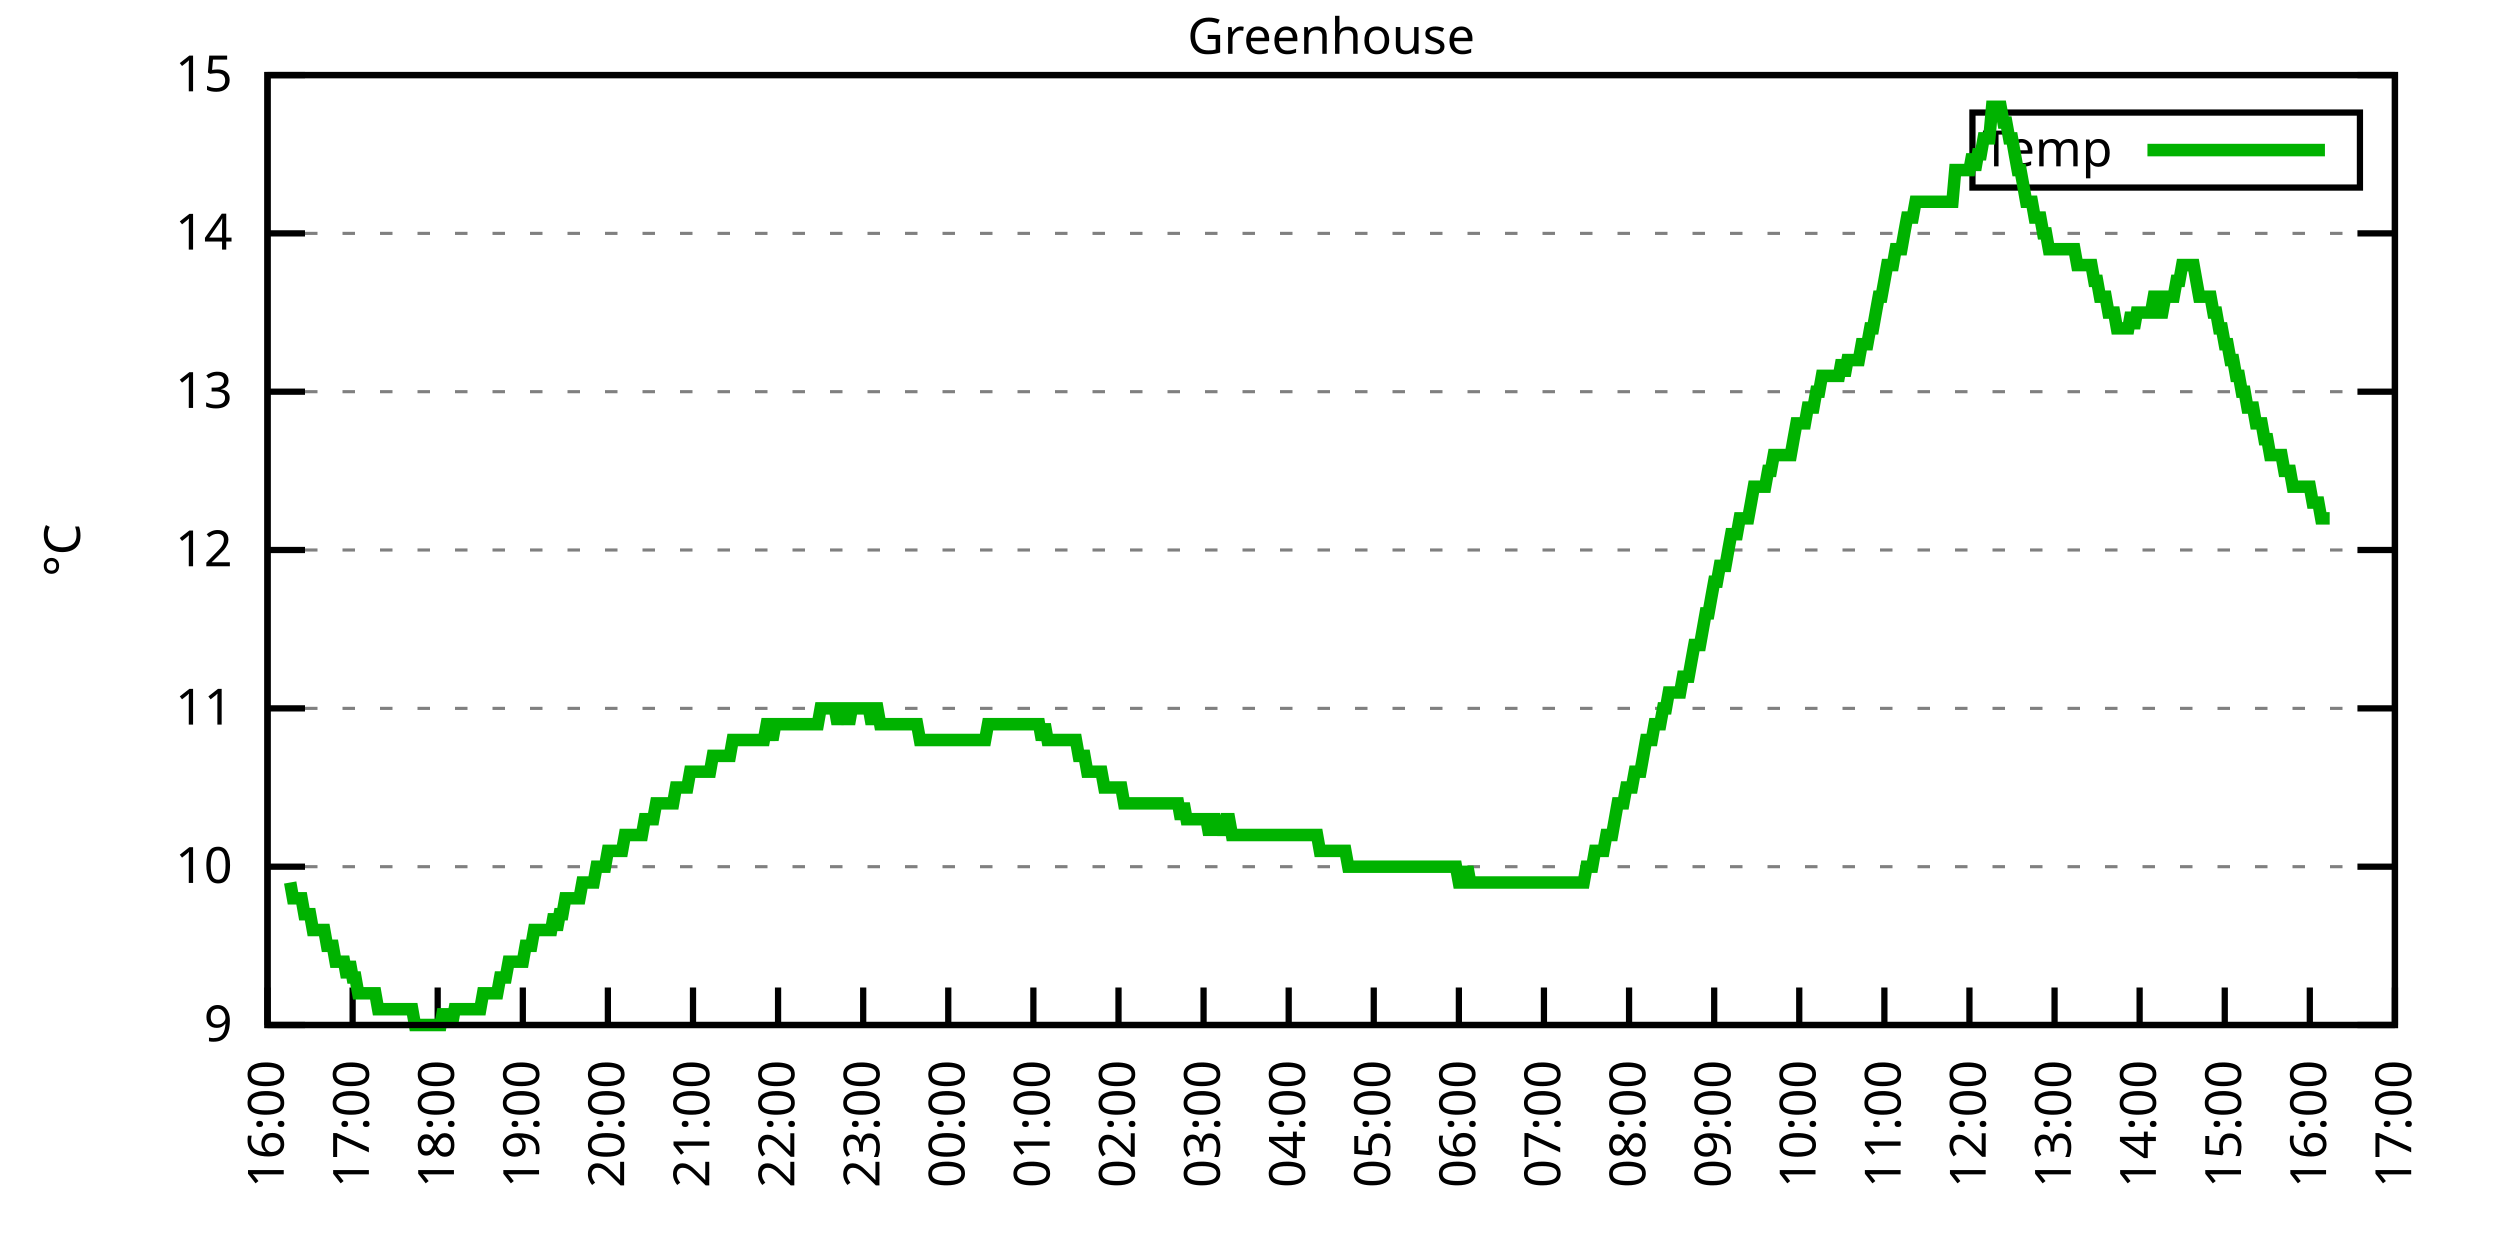
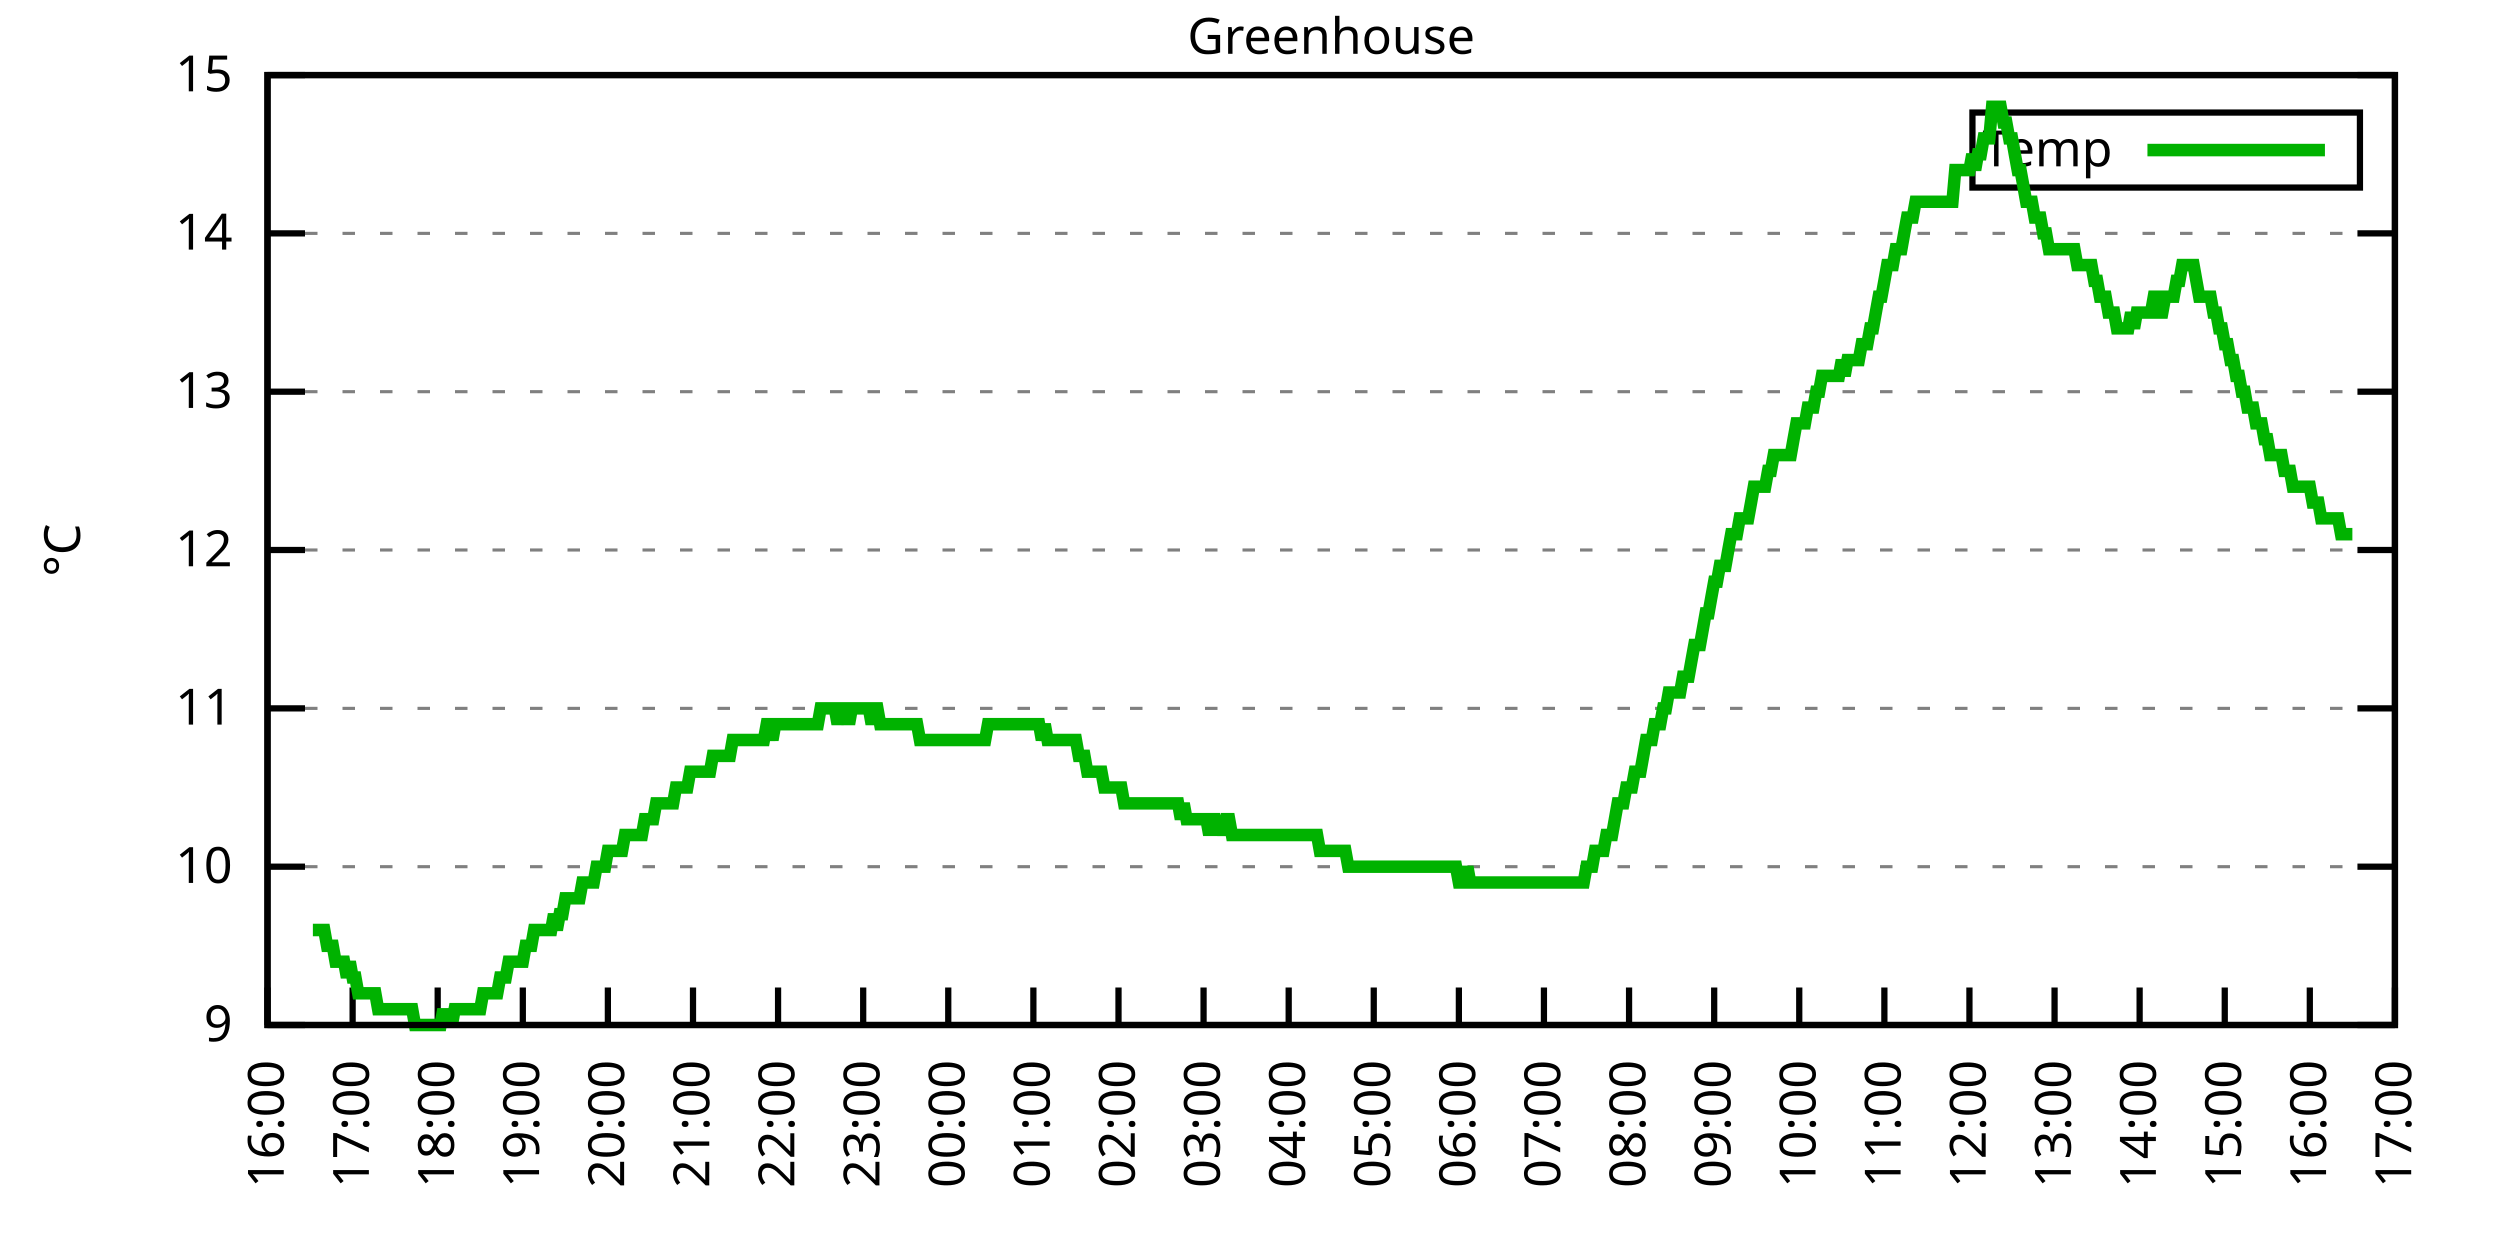
<svg xmlns="http://www.w3.org/2000/svg" xmlns:xlink="http://www.w3.org/1999/xlink" width="400" height="200" viewBox="0 0 400 200">
  <g id="gnuplot_canvas">
    <rect x="0" y="0" width="400" height="200" fill="none" />
    <defs>
      <circle id="gpDot" r="0.5" stroke-width="0.5" stroke="currentColor" />
      <path id="gpPt0" stroke-width="0.333" stroke="currentColor" d="M-1,0 h2 M0,-1 v2" />
      <path id="gpPt1" stroke-width="0.333" stroke="currentColor" d="M-1,-1 L1,1 M1,-1 L-1,1" />
      <path id="gpPt2" stroke-width="0.333" stroke="currentColor" d="M-1,0 L1,0 M0,-1 L0,1 M-1,-1 L1,1 M-1,1 L1,-1" />
      <rect id="gpPt3" stroke-width="0.333" stroke="currentColor" x="-1" y="-1" width="2" height="2" />
      <rect id="gpPt4" stroke-width="0.333" stroke="currentColor" fill="currentColor" x="-1" y="-1" width="2" height="2" />
      <circle id="gpPt5" stroke-width="0.333" stroke="currentColor" cx="0" cy="0" r="1" />
      <use xlink:href="#gpPt5" id="gpPt6" fill="currentColor" stroke="none" />
      <path id="gpPt7" stroke-width="0.333" stroke="currentColor" d="M0,-1.33 L-1.33,0.67 L1.33,0.67 z" />
      <use xlink:href="#gpPt7" id="gpPt8" fill="currentColor" stroke="none" />
      <use xlink:href="#gpPt7" id="gpPt9" stroke="currentColor" transform="rotate(180)" />
      <use xlink:href="#gpPt9" id="gpPt10" fill="currentColor" stroke="none" />
      <use xlink:href="#gpPt3" id="gpPt11" stroke="currentColor" transform="rotate(45)" />
      <use xlink:href="#gpPt11" id="gpPt12" fill="currentColor" stroke="none" />
      <path id="gpPt13" stroke-width="0.333" stroke="currentColor" d="M0,1.330 L1.265,0.411 L0.782,-1.067 L-0.782,-1.076 L-1.265,0.411 z" />
      <use xlink:href="#gpPt13" id="gpPt14" fill="currentColor" stroke="none" />
      <filter id="textbox" filterUnits="objectBoundingBox" x="0" y="0" height="1" width="1">
        <feFlood flood-color="white" flood-opacity="1" result="bgnd" />
        <feComposite in="SourceGraphic" in2="bgnd" operator="atop" />
      </filter>
      <filter id="greybox" filterUnits="objectBoundingBox" x="0" y="0" height="1" width="1">
        <feFlood flood-color="lightgrey" flood-opacity="1" result="grey" />
        <feComposite in="SourceGraphic" in2="grey" operator="atop" />
      </filter>
    </defs>
    <g fill="none" color="white" stroke="currentColor" stroke-width="1.00" stroke-linecap="butt" stroke-linejoin="miter">
</g>
    <g fill="none" color="black" stroke="currentColor" stroke-width="1.00" stroke-linecap="butt" stroke-linejoin="miter">
      <g stroke="none" shape-rendering="crispEdges">
        <polygon fill="rgb(255, 255, 255)" points="42.80,164.00 383.18,164.00 383.18,12.02 42.80,12.02 " />
      </g>
    </g>
    <g fill="none" color="black" stroke="currentColor" stroke-width="1.00" stroke-linecap="butt" stroke-linejoin="miter">
</g>
    <g fill="none" color="black" stroke="black" stroke-width="0.50" stroke-linecap="butt" stroke-linejoin="miter">
</g>
    <g fill="none" color="gray" stroke="currentColor" stroke-width="0.50" stroke-linecap="butt" stroke-linejoin="miter">
      <path stroke="gray" stroke-dasharray="2,4" class="gridline" d="M42.80,164.00 L383.19,164.00  " />
    </g>
    <g fill="none" color="gray" stroke="gray" stroke-width="1.00" stroke-linecap="butt" stroke-linejoin="miter">
</g>
    <g fill="none" color="black" stroke="currentColor" stroke-width="1.00" stroke-linecap="butt" stroke-linejoin="miter">
      <path stroke="black" d="M42.80,164.00 L48.80,164.00 M383.19,164.00 L377.19,164.00  " />
      <g transform="translate(37.20,166.60)" stroke="none" fill="black" font-family="Sans" font-size="8.00" text-anchor="end">
        <text>
          <tspan font-family="Sans"> 9</tspan>
        </text>
      </g>
    </g>
    <g fill="none" color="black" stroke="currentColor" stroke-width="1.00" stroke-linecap="butt" stroke-linejoin="miter">
</g>
    <g fill="none" color="black" stroke="black" stroke-width="0.50" stroke-linecap="butt" stroke-linejoin="miter">
</g>
    <g fill="none" color="gray" stroke="currentColor" stroke-width="0.50" stroke-linecap="butt" stroke-linejoin="miter">
      <path stroke="gray" stroke-dasharray="2,4" class="gridline" d="M42.80,138.67 L383.19,138.67  " />
    </g>
    <g fill="none" color="gray" stroke="gray" stroke-width="1.00" stroke-linecap="butt" stroke-linejoin="miter">
</g>
    <g fill="none" color="black" stroke="currentColor" stroke-width="1.00" stroke-linecap="butt" stroke-linejoin="miter">
      <path stroke="black" d="M42.80,138.67 L48.80,138.67 M383.19,138.67 L377.19,138.67  " />
      <g transform="translate(37.20,141.27)" stroke="none" fill="black" font-family="Sans" font-size="8.00" text-anchor="end">
        <text>
          <tspan font-family="Sans"> 10</tspan>
        </text>
      </g>
    </g>
    <g fill="none" color="black" stroke="currentColor" stroke-width="1.00" stroke-linecap="butt" stroke-linejoin="miter">
</g>
    <g fill="none" color="black" stroke="black" stroke-width="0.50" stroke-linecap="butt" stroke-linejoin="miter">
</g>
    <g fill="none" color="gray" stroke="currentColor" stroke-width="0.50" stroke-linecap="butt" stroke-linejoin="miter">
      <path stroke="gray" stroke-dasharray="2,4" class="gridline" d="M42.80,113.34 L383.19,113.34  " />
    </g>
    <g fill="none" color="gray" stroke="gray" stroke-width="1.00" stroke-linecap="butt" stroke-linejoin="miter">
</g>
    <g fill="none" color="black" stroke="currentColor" stroke-width="1.00" stroke-linecap="butt" stroke-linejoin="miter">
      <path stroke="black" d="M42.80,113.34 L48.80,113.34 M383.19,113.34 L377.19,113.34  " />
      <g transform="translate(37.20,115.94)" stroke="none" fill="black" font-family="Sans" font-size="8.00" text-anchor="end">
        <text>
          <tspan font-family="Sans"> 11</tspan>
        </text>
      </g>
    </g>
    <g fill="none" color="black" stroke="currentColor" stroke-width="1.00" stroke-linecap="butt" stroke-linejoin="miter">
</g>
    <g fill="none" color="black" stroke="black" stroke-width="0.50" stroke-linecap="butt" stroke-linejoin="miter">
</g>
    <g fill="none" color="gray" stroke="currentColor" stroke-width="0.50" stroke-linecap="butt" stroke-linejoin="miter">
      <path stroke="gray" stroke-dasharray="2,4" class="gridline" d="M42.80,88.00 L383.19,88.00  " />
    </g>
    <g fill="none" color="gray" stroke="gray" stroke-width="1.00" stroke-linecap="butt" stroke-linejoin="miter">
</g>
    <g fill="none" color="black" stroke="currentColor" stroke-width="1.00" stroke-linecap="butt" stroke-linejoin="miter">
      <path stroke="black" d="M42.80,88.00 L48.80,88.00 M383.19,88.00 L377.19,88.00  " />
      <g transform="translate(37.20,90.60)" stroke="none" fill="black" font-family="Sans" font-size="8.00" text-anchor="end">
        <text>
          <tspan font-family="Sans"> 12</tspan>
        </text>
      </g>
    </g>
    <g fill="none" color="black" stroke="currentColor" stroke-width="1.00" stroke-linecap="butt" stroke-linejoin="miter">
</g>
    <g fill="none" color="black" stroke="black" stroke-width="0.50" stroke-linecap="butt" stroke-linejoin="miter">
</g>
    <g fill="none" color="gray" stroke="currentColor" stroke-width="0.50" stroke-linecap="butt" stroke-linejoin="miter">
      <path stroke="gray" stroke-dasharray="2,4" class="gridline" d="M42.80,62.67 L383.19,62.67  " />
    </g>
    <g fill="none" color="gray" stroke="gray" stroke-width="1.00" stroke-linecap="butt" stroke-linejoin="miter">
</g>
    <g fill="none" color="black" stroke="currentColor" stroke-width="1.00" stroke-linecap="butt" stroke-linejoin="miter">
      <path stroke="black" d="M42.80,62.67 L48.80,62.67 M383.19,62.67 L377.19,62.67  " />
      <g transform="translate(37.20,65.27)" stroke="none" fill="black" font-family="Sans" font-size="8.00" text-anchor="end">
        <text>
          <tspan font-family="Sans"> 13</tspan>
        </text>
      </g>
    </g>
    <g fill="none" color="black" stroke="currentColor" stroke-width="1.00" stroke-linecap="butt" stroke-linejoin="miter">
</g>
    <g fill="none" color="black" stroke="black" stroke-width="0.50" stroke-linecap="butt" stroke-linejoin="miter">
</g>
    <g fill="none" color="gray" stroke="currentColor" stroke-width="0.50" stroke-linecap="butt" stroke-linejoin="miter">
      <path stroke="gray" stroke-dasharray="2,4" class="gridline" d="M42.80,37.34 L383.19,37.34  " />
    </g>
    <g fill="none" color="gray" stroke="gray" stroke-width="1.00" stroke-linecap="butt" stroke-linejoin="miter">
</g>
    <g fill="none" color="black" stroke="currentColor" stroke-width="1.00" stroke-linecap="butt" stroke-linejoin="miter">
      <path stroke="black" d="M42.80,37.34 L48.80,37.34 M383.19,37.34 L377.19,37.34  " />
      <g transform="translate(37.20,39.94)" stroke="none" fill="black" font-family="Sans" font-size="8.00" text-anchor="end">
        <text>
          <tspan font-family="Sans"> 14</tspan>
        </text>
      </g>
    </g>
    <g fill="none" color="black" stroke="currentColor" stroke-width="1.00" stroke-linecap="butt" stroke-linejoin="miter">
</g>
    <g fill="none" color="black" stroke="black" stroke-width="0.50" stroke-linecap="butt" stroke-linejoin="miter">
</g>
    <g fill="none" color="gray" stroke="currentColor" stroke-width="0.50" stroke-linecap="butt" stroke-linejoin="miter">
      <path stroke="gray" stroke-dasharray="2,4" class="gridline" d="M42.80,12.01 L383.19,12.01  " />
    </g>
    <g fill="none" color="gray" stroke="gray" stroke-width="1.00" stroke-linecap="butt" stroke-linejoin="miter">
</g>
    <g fill="none" color="black" stroke="currentColor" stroke-width="1.00" stroke-linecap="butt" stroke-linejoin="miter">
      <path stroke="black" d="M42.80,12.01 L48.80,12.01 M383.19,12.01 L377.19,12.01  " />
      <g transform="translate(37.20,14.61)" stroke="none" fill="black" font-family="Sans" font-size="8.00" text-anchor="end">
        <text>
          <tspan font-family="Sans"> 15</tspan>
        </text>
      </g>
    </g>
    <g fill="none" color="black" stroke="currentColor" stroke-width="1.00" stroke-linecap="butt" stroke-linejoin="miter">
      <path stroke="black" d="M42.80,164.00 L42.80,158.00  " />
      <g transform="translate(45.40,169.60) rotate(270.00)" stroke="none" fill="black" font-family="Sans" font-size="8.00" text-anchor="end">
        <text>
          <tspan font-family="Sans">16:00</tspan>
        </text>
      </g>
    </g>
    <g fill="none" color="black" stroke="currentColor" stroke-width="1.00" stroke-linecap="butt" stroke-linejoin="miter">
      <path stroke="black" d="M56.42,164.00 L56.42,158.00  " />
      <g transform="translate(59.02,169.60) rotate(270.00)" stroke="none" fill="black" font-family="Sans" font-size="8.00" text-anchor="end">
        <text>
          <tspan font-family="Sans">17:00</tspan>
        </text>
      </g>
    </g>
    <g fill="none" color="black" stroke="currentColor" stroke-width="1.00" stroke-linecap="butt" stroke-linejoin="miter">
      <path stroke="black" d="M70.03,164.00 L70.03,158.00  " />
      <g transform="translate(72.63,169.60) rotate(270.00)" stroke="none" fill="black" font-family="Sans" font-size="8.00" text-anchor="end">
        <text>
          <tspan font-family="Sans">18:00</tspan>
        </text>
      </g>
    </g>
    <g fill="none" color="black" stroke="currentColor" stroke-width="1.00" stroke-linecap="butt" stroke-linejoin="miter">
      <path stroke="black" d="M83.65,164.00 L83.65,158.00  " />
      <g transform="translate(86.25,169.60) rotate(270.00)" stroke="none" fill="black" font-family="Sans" font-size="8.00" text-anchor="end">
        <text>
          <tspan font-family="Sans">19:00</tspan>
        </text>
      </g>
    </g>
    <g fill="none" color="black" stroke="currentColor" stroke-width="1.00" stroke-linecap="butt" stroke-linejoin="miter">
      <path stroke="black" d="M97.26,164.00 L97.26,158.00  " />
      <g transform="translate(99.86,169.60) rotate(270.00)" stroke="none" fill="black" font-family="Sans" font-size="8.00" text-anchor="end">
        <text>
          <tspan font-family="Sans">20:00</tspan>
        </text>
      </g>
    </g>
    <g fill="none" color="black" stroke="currentColor" stroke-width="1.00" stroke-linecap="butt" stroke-linejoin="miter">
      <path stroke="black" d="M110.88,164.00 L110.88,158.00  " />
      <g transform="translate(113.48,169.60) rotate(270.00)" stroke="none" fill="black" font-family="Sans" font-size="8.00" text-anchor="end">
        <text>
          <tspan font-family="Sans">21:00</tspan>
        </text>
      </g>
    </g>
    <g fill="none" color="black" stroke="currentColor" stroke-width="1.00" stroke-linecap="butt" stroke-linejoin="miter">
      <path stroke="black" d="M124.49,164.00 L124.49,158.00  " />
      <g transform="translate(127.09,169.60) rotate(270.00)" stroke="none" fill="black" font-family="Sans" font-size="8.00" text-anchor="end">
        <text>
          <tspan font-family="Sans">22:00</tspan>
        </text>
      </g>
    </g>
    <g fill="none" color="black" stroke="currentColor" stroke-width="1.00" stroke-linecap="butt" stroke-linejoin="miter">
      <path stroke="black" d="M138.11,164.00 L138.11,158.00  " />
      <g transform="translate(140.71,169.60) rotate(270.00)" stroke="none" fill="black" font-family="Sans" font-size="8.00" text-anchor="end">
        <text>
          <tspan font-family="Sans">23:00</tspan>
        </text>
      </g>
    </g>
    <g fill="none" color="black" stroke="currentColor" stroke-width="1.00" stroke-linecap="butt" stroke-linejoin="miter">
      <path stroke="black" d="M151.72,164.00 L151.72,158.00  " />
      <g transform="translate(154.32,169.60) rotate(270.00)" stroke="none" fill="black" font-family="Sans" font-size="8.00" text-anchor="end">
        <text>
          <tspan font-family="Sans">00:00</tspan>
        </text>
      </g>
    </g>
    <g fill="none" color="black" stroke="currentColor" stroke-width="1.00" stroke-linecap="butt" stroke-linejoin="miter">
      <path stroke="black" d="M165.34,164.00 L165.34,158.00  " />
      <g transform="translate(167.94,169.60) rotate(270.00)" stroke="none" fill="black" font-family="Sans" font-size="8.00" text-anchor="end">
        <text>
          <tspan font-family="Sans">01:00</tspan>
        </text>
      </g>
    </g>
    <g fill="none" color="black" stroke="currentColor" stroke-width="1.00" stroke-linecap="butt" stroke-linejoin="miter">
      <path stroke="black" d="M178.96,164.00 L178.96,158.00  " />
      <g transform="translate(181.56,169.60) rotate(270.00)" stroke="none" fill="black" font-family="Sans" font-size="8.00" text-anchor="end">
        <text>
          <tspan font-family="Sans">02:00</tspan>
        </text>
      </g>
    </g>
    <g fill="none" color="black" stroke="currentColor" stroke-width="1.00" stroke-linecap="butt" stroke-linejoin="miter">
      <path stroke="black" d="M192.57,164.00 L192.57,158.00  " />
      <g transform="translate(195.17,169.60) rotate(270.00)" stroke="none" fill="black" font-family="Sans" font-size="8.00" text-anchor="end">
        <text>
          <tspan font-family="Sans">03:00</tspan>
        </text>
      </g>
    </g>
    <g fill="none" color="black" stroke="currentColor" stroke-width="1.00" stroke-linecap="butt" stroke-linejoin="miter">
      <path stroke="black" d="M206.19,164.00 L206.19,158.00  " />
      <g transform="translate(208.79,169.60) rotate(270.00)" stroke="none" fill="black" font-family="Sans" font-size="8.00" text-anchor="end">
        <text>
          <tspan font-family="Sans">04:00</tspan>
        </text>
      </g>
    </g>
    <g fill="none" color="black" stroke="currentColor" stroke-width="1.00" stroke-linecap="butt" stroke-linejoin="miter">
      <path stroke="black" d="M219.80,164.00 L219.80,158.00  " />
      <g transform="translate(222.40,169.60) rotate(270.00)" stroke="none" fill="black" font-family="Sans" font-size="8.00" text-anchor="end">
        <text>
          <tspan font-family="Sans">05:00</tspan>
        </text>
      </g>
    </g>
    <g fill="none" color="black" stroke="currentColor" stroke-width="1.00" stroke-linecap="butt" stroke-linejoin="miter">
      <path stroke="black" d="M233.42,164.00 L233.42,158.00  " />
      <g transform="translate(236.02,169.60) rotate(270.00)" stroke="none" fill="black" font-family="Sans" font-size="8.00" text-anchor="end">
        <text>
          <tspan font-family="Sans">06:00</tspan>
        </text>
      </g>
    </g>
    <g fill="none" color="black" stroke="currentColor" stroke-width="1.00" stroke-linecap="butt" stroke-linejoin="miter">
      <path stroke="black" d="M247.03,164.00 L247.03,158.00  " />
      <g transform="translate(249.63,169.60) rotate(270.00)" stroke="none" fill="black" font-family="Sans" font-size="8.00" text-anchor="end">
        <text>
          <tspan font-family="Sans">07:00</tspan>
        </text>
      </g>
    </g>
    <g fill="none" color="black" stroke="currentColor" stroke-width="1.00" stroke-linecap="butt" stroke-linejoin="miter">
      <path stroke="black" d="M260.65,164.00 L260.65,158.00  " />
      <g transform="translate(263.25,169.60) rotate(270.00)" stroke="none" fill="black" font-family="Sans" font-size="8.00" text-anchor="end">
        <text>
          <tspan font-family="Sans">08:00</tspan>
        </text>
      </g>
    </g>
    <g fill="none" color="black" stroke="currentColor" stroke-width="1.00" stroke-linecap="butt" stroke-linejoin="miter">
      <path stroke="black" d="M274.27,164.00 L274.27,158.00  " />
      <g transform="translate(276.87,169.60) rotate(270.00)" stroke="none" fill="black" font-family="Sans" font-size="8.00" text-anchor="end">
        <text>
          <tspan font-family="Sans">09:00</tspan>
        </text>
      </g>
    </g>
    <g fill="none" color="black" stroke="currentColor" stroke-width="1.00" stroke-linecap="butt" stroke-linejoin="miter">
      <path stroke="black" d="M287.88,164.00 L287.88,158.00  " />
      <g transform="translate(290.48,169.60) rotate(270.00)" stroke="none" fill="black" font-family="Sans" font-size="8.00" text-anchor="end">
        <text>
          <tspan font-family="Sans">10:00</tspan>
        </text>
      </g>
    </g>
    <g fill="none" color="black" stroke="currentColor" stroke-width="1.00" stroke-linecap="butt" stroke-linejoin="miter">
      <path stroke="black" d="M301.50,164.00 L301.50,158.00  " />
      <g transform="translate(304.10,169.60) rotate(270.00)" stroke="none" fill="black" font-family="Sans" font-size="8.00" text-anchor="end">
        <text>
          <tspan font-family="Sans">11:00</tspan>
        </text>
      </g>
    </g>
    <g fill="none" color="black" stroke="currentColor" stroke-width="1.00" stroke-linecap="butt" stroke-linejoin="miter">
      <path stroke="black" d="M315.11,164.00 L315.11,158.00  " />
      <g transform="translate(317.71,169.60) rotate(270.00)" stroke="none" fill="black" font-family="Sans" font-size="8.00" text-anchor="end">
        <text>
          <tspan font-family="Sans">12:00</tspan>
        </text>
      </g>
    </g>
    <g fill="none" color="black" stroke="currentColor" stroke-width="1.00" stroke-linecap="butt" stroke-linejoin="miter">
      <path stroke="black" d="M328.73,164.00 L328.73,158.00  " />
      <g transform="translate(331.33,169.60) rotate(270.00)" stroke="none" fill="black" font-family="Sans" font-size="8.00" text-anchor="end">
        <text>
          <tspan font-family="Sans">13:00</tspan>
        </text>
      </g>
    </g>
    <g fill="none" color="black" stroke="currentColor" stroke-width="1.00" stroke-linecap="butt" stroke-linejoin="miter">
      <path stroke="black" d="M342.34,164.00 L342.34,158.00  " />
      <g transform="translate(344.94,169.60) rotate(270.00)" stroke="none" fill="black" font-family="Sans" font-size="8.00" text-anchor="end">
        <text>
          <tspan font-family="Sans">14:00</tspan>
        </text>
      </g>
    </g>
    <g fill="none" color="black" stroke="currentColor" stroke-width="1.00" stroke-linecap="butt" stroke-linejoin="miter">
      <path stroke="black" d="M355.96,164.00 L355.96,158.00  " />
      <g transform="translate(358.56,169.60) rotate(270.00)" stroke="none" fill="black" font-family="Sans" font-size="8.00" text-anchor="end">
        <text>
          <tspan font-family="Sans">15:00</tspan>
        </text>
      </g>
    </g>
    <g fill="none" color="black" stroke="currentColor" stroke-width="1.00" stroke-linecap="butt" stroke-linejoin="miter">
      <path stroke="black" d="M369.57,164.00 L369.57,158.00  " />
      <g transform="translate(372.17,169.60) rotate(270.00)" stroke="none" fill="black" font-family="Sans" font-size="8.00" text-anchor="end">
        <text>
          <tspan font-family="Sans">16:00</tspan>
        </text>
      </g>
    </g>
    <g fill="none" color="black" stroke="currentColor" stroke-width="1.00" stroke-linecap="butt" stroke-linejoin="miter">
      <path stroke="black" d="M383.19,164.00 L383.19,158.00  " />
      <g transform="translate(385.79,169.60) rotate(270.00)" stroke="none" fill="black" font-family="Sans" font-size="8.00" text-anchor="end">
        <text>
          <tspan font-family="Sans">17:00</tspan>
        </text>
      </g>
    </g>
    <g fill="none" color="black" stroke="currentColor" stroke-width="1.00" stroke-linecap="butt" stroke-linejoin="miter">
</g>
    <g fill="none" color="black" stroke="currentColor" stroke-width="1.00" stroke-linecap="butt" stroke-linejoin="miter">
      <path stroke="black" d="M42.80,12.01 L42.80,164.00 L383.19,164.00 L383.19,12.01 L42.80,12.01 Z  " />
    </g>
    <g fill="none" color="black" stroke="currentColor" stroke-width="1.00" stroke-linecap="butt" stroke-linejoin="miter">
</g>
    <g fill="none" color="black" stroke="currentColor" stroke-width="1.00" stroke-linecap="butt" stroke-linejoin="miter">
      <path stroke="black" d="M315.59,30.01 L315.59,18.01 L377.59,18.01 L377.59,30.01 L315.59,30.01 Z  " />
    </g>
    <g id="Greenhouse_plot_1">
      <g fill="none" color="white" stroke="black" stroke-width="2.00" stroke-linecap="butt" stroke-linejoin="miter">
</g>
      <g fill="none" color="black" stroke="currentColor" stroke-width="2.00" stroke-linecap="butt" stroke-linejoin="miter">
        <g transform="translate(337.99,26.61)" stroke="none" fill="black" font-family="Sans" font-size="8.00" text-anchor="end">
          <text>
            <tspan font-family="Sans">Temp</tspan>
          </text>
        </g>
      </g>
      <g fill="none" color="black" stroke="currentColor" stroke-width="2.00" stroke-linecap="butt" stroke-linejoin="miter">
-         <path stroke="rgb(  0, 178,   0)" d="M343.59,24.01 L371.99,24.01 M46.43,141.20 L46.88,143.73 L47.34,143.73 L47.79,143.73 L48.25,143.73 L48.70,146.27   L49.15,146.27 L49.61,146.27 L50.06,148.80 L50.52,148.80 L50.97,148.80 L51.42,148.80 L51.88,148.80 L52.33,151.33   L52.78,151.33 L53.24,151.33 L53.69,153.87 L54.15,153.87 L54.60,153.87 L55.05,153.87 L55.51,156.40 L55.96,153.87   L56.42,156.40 L56.87,156.40 L57.32,158.93 L57.78,158.93 L58.23,158.93 L58.68,158.93 L59.14,158.93 L59.59,158.93   L60.05,158.93 L60.50,161.47 L60.95,161.47 L61.41,161.47 L61.86,161.47 L62.32,161.47 L62.77,161.47 L63.22,161.47   L63.68,161.47 L64.13,161.47 L64.58,161.47 L65.04,161.47 L65.49,161.47 L65.95,161.47 L66.40,164.00 L66.85,164.00   L67.31,164.00 L67.76,164.00 L68.22,164.00 L68.67,164.00 L69.12,164.00 L69.58,164.00 L70.03,164.00 L70.49,164.00   L70.94,161.47 L71.39,164.00 L71.85,161.47 L72.30,164.00 L72.75,161.47 L73.21,161.47 L73.66,161.47 L74.12,161.47   L74.57,161.47 L75.02,161.47 L75.48,161.47 L75.93,161.47 L76.39,161.47 L76.84,161.47 L77.29,158.93 L77.75,158.93   L78.20,158.93 L78.65,158.93 L79.11,158.93 L79.56,158.93 L80.02,156.40 L80.47,156.40 L80.92,156.40 L81.38,153.87   L81.83,153.87 L82.29,153.87 L82.74,153.87 L83.19,153.87 L83.65,153.87 L84.10,151.33 L84.55,151.33 L85.01,151.33   L85.46,148.80 L85.92,148.80 L86.37,148.80 L86.82,148.80 L87.28,148.80 L87.73,148.80 L88.19,148.80 L88.64,146.27   L89.09,148.80 L89.55,146.27 L90.00,146.27 L90.45,143.73 L90.91,143.73 L91.36,143.73 L91.82,143.73 L92.27,143.73   L92.72,143.73 L93.18,141.20 L93.63,141.20 L94.09,141.20 L94.54,141.20 L94.99,141.20 L95.45,138.67 L95.90,138.67   L96.35,138.67 L96.81,138.67 L97.26,136.14 L97.72,136.14 L98.17,136.14 L98.62,136.14 L99.08,136.14 L99.53,136.14   L99.99,133.60 L100.44,133.60 L100.89,133.60 L101.35,133.60 L101.80,133.60 L102.25,133.60 L102.71,133.60 L103.16,131.07   L103.62,131.07 L104.07,131.07 L104.52,131.07 L104.98,128.54 L105.43,128.54 L105.89,128.54 L106.34,128.54 L106.79,128.54   L107.25,128.54 L107.70,128.54 L108.15,126.00 L108.61,126.00 L109.06,126.00 L109.52,126.00 L109.97,126.00 L110.42,123.47   L110.88,123.47 L111.33,123.47 L111.79,123.47 L112.24,123.47 L112.69,123.47 L113.15,123.47 L113.60,123.47 L114.05,120.94   L114.51,120.94 L114.96,120.94 L115.42,120.94 L115.87,120.94 L116.32,120.94 L116.78,120.94 L117.23,118.40 L117.69,118.40   L118.14,118.40 L118.59,118.40 L119.05,118.40 L119.50,118.40 L119.96,118.40 L120.41,118.40 L120.86,118.40 L121.32,118.40   L121.77,118.40 L122.22,118.40 L122.68,115.87 L123.13,115.87 L123.59,118.40 L124.04,115.87 L124.49,115.87 L124.95,115.87   L125.40,115.87 L125.86,115.87 L126.31,115.87 L126.76,115.87 L127.22,115.87 L127.67,115.87 L128.12,115.87 L128.58,115.87   L129.03,115.87 L129.49,115.87 L129.94,115.87 L130.39,115.87 L130.85,115.87 L131.30,113.34 L131.76,113.34 L132.21,113.34   L132.66,113.34 L133.12,113.34 L133.57,113.34 L134.02,115.87 L134.48,113.34 L134.93,113.34 L135.39,113.34 L135.84,115.87   L136.29,113.34 L136.75,113.34 L137.20,113.34 L137.66,113.34 L138.11,113.34 L138.56,113.34 L139.02,113.34 L139.47,115.87   L139.92,113.34 L140.38,113.34 L140.83,115.87 L141.29,115.87 L141.74,115.87 L142.19,115.87 L142.65,115.87 L143.10,115.87   L143.56,115.87 L144.01,115.87 L144.46,115.87 L144.92,115.87 L145.37,115.87 L145.82,115.87 L146.28,115.87 L146.73,115.87   L147.19,118.40 L147.64,118.40 L148.09,118.40 L148.55,118.40 L149.00,118.40 L149.46,118.40 L149.91,118.40 L150.36,118.40   L150.82,118.40 L151.27,118.40 L151.72,118.40 L152.18,118.40 L152.63,118.40 L153.09,118.40 L153.54,118.40 L153.99,118.40   L154.45,118.40 L154.90,118.40 L155.36,118.40 L155.81,118.40 L156.26,118.40 L156.72,118.40 L157.17,118.40 L157.62,118.40   L158.08,115.87 L158.53,115.87 L158.99,115.87 L159.44,115.87 L159.89,115.87 L160.35,115.87 L160.80,115.87 L161.26,115.87   L161.71,115.87 L162.16,115.87 L162.62,115.87 L163.07,115.87 L163.52,115.87 L163.98,115.87 L164.43,115.87 L164.89,115.87   L165.34,115.87 L165.79,115.87 L166.25,115.87 L166.70,118.40 L167.16,115.87 L167.61,118.40 L168.06,118.40 L168.52,118.40   L168.97,118.40 L169.43,118.40 L169.88,118.40 L170.33,118.40 L170.79,118.40 L171.24,118.40 L171.69,118.40 L172.15,118.40   L172.60,120.94 L173.06,120.94 L173.51,120.94 L173.96,123.47 L174.42,123.47 L174.87,123.47 L175.33,123.47 L175.78,123.47   L176.23,123.47 L176.69,126.00 L177.14,126.00 L177.59,126.00 L178.05,126.00 L178.50,126.00 L178.96,126.00 L179.41,126.00   L179.86,128.54 L180.32,128.54 L180.77,128.54 L181.23,128.54 L181.68,128.54 L182.13,128.54 L182.59,128.54 L183.04,128.54   L183.49,128.54 L183.95,128.54 L184.40,128.54 L184.86,128.54 L185.31,128.54 L185.76,128.54 L186.22,128.54 L186.67,128.54   L187.13,128.54 L187.58,128.54 L188.03,128.54 L188.49,128.54 L188.94,131.07 L189.39,128.54 L189.85,131.07 L190.30,131.07   L190.76,131.07 L191.21,131.07 L191.66,131.07 L192.12,131.07 L192.57,131.07 L193.03,131.07 L193.48,133.60 L193.93,131.07   L194.39,131.07 L194.84,133.60 L195.29,131.07 L195.75,133.60 L196.20,131.07 L196.66,131.07 L197.11,133.60 L197.56,133.60   L198.02,133.60 L198.47,133.60 L198.93,133.60 L199.38,133.60 L199.83,133.60 L200.29,133.60 L200.74,133.60 L201.19,133.60   L201.65,133.60 L202.10,133.60 L202.56,133.60 L203.01,133.60 L203.46,133.60 L203.92,133.60 L204.37,133.60 L204.83,133.60   L205.28,133.60 L205.73,133.60 L206.19,133.60 L206.64,133.60 L207.09,133.60 L207.55,133.60 L208.00,133.60 L208.46,133.60   L208.91,133.60 L209.36,133.60 L209.82,133.60 L210.27,133.60 L210.73,133.60 L211.18,136.14 L211.63,136.14 L212.09,136.14   L212.54,136.14 L213.00,136.14 L213.45,136.14 L213.90,136.14 L214.36,136.14 L214.81,136.14 L215.26,136.14 L215.72,138.67   L216.17,138.67 L216.63,138.67 L217.08,138.67 L217.53,138.67 L217.99,138.67 L218.44,138.67 L218.90,138.67 L219.35,138.67   L219.80,138.67 L220.26,138.67 L220.71,138.67 L221.16,138.67 L221.62,138.67 L222.07,138.67 L222.53,138.67 L222.98,138.67   L223.43,138.67 L223.89,138.67 L224.34,138.67 L224.80,138.67 L225.25,138.67 L225.70,138.67 L226.16,138.67 L226.61,138.67   L227.06,138.67 L227.52,138.67 L227.97,138.67 L228.43,138.67 L228.88,138.67 L229.33,138.67 L229.79,138.67 L230.24,138.67   L230.70,138.67 L231.15,138.67 L231.60,138.67 L232.06,138.67 L232.51,138.67 L232.96,138.67 L233.42,141.20 L233.87,141.20   L234.33,141.20 L234.78,138.67 L235.23,141.20 L235.69,141.20 L236.14,141.20 L236.60,141.20 L237.05,141.20 L237.50,141.20   L237.96,141.20 L238.41,141.20 L238.86,141.20 L239.32,141.20 L239.77,141.20 L240.23,141.20 L240.68,141.20 L241.13,141.20   L241.59,141.20 L242.04,141.20 L242.50,141.20 L242.95,141.20 L243.40,141.20 L243.86,141.20 L244.31,141.20 L244.76,141.20   L245.22,141.20 L245.67,141.20 L246.13,141.20 L246.58,141.20 L247.03,141.20 L247.49,141.20 L247.94,141.20 L248.40,141.20   L248.85,141.20 L249.30,141.20 L249.76,141.20 L250.21,141.20 L250.66,141.20 L251.12,141.20 L251.57,141.20 L252.03,141.20   L252.48,141.20 L252.93,141.20 L253.39,141.20 L253.84,138.67 L254.30,138.67 L254.75,138.67 L255.20,136.14 L255.66,136.14   L256.11,136.14 L256.56,136.14 L257.02,133.60 L257.47,133.60 L257.93,133.60 L258.38,131.07 L258.83,128.54 L259.29,128.54   L259.74,128.54 L260.20,126.00 L260.65,126.00 L261.10,126.00 L261.56,123.47 L262.01,123.47 L262.47,123.47 L262.92,120.94   L263.37,118.40 L263.83,118.40 L264.28,118.40 L264.73,115.87 L265.19,115.87 L265.64,115.87 L266.10,113.34 L266.55,113.34   L267.00,110.80 L267.46,110.80 L267.91,110.80 L268.37,110.80 L268.82,110.80 L269.27,108.27 L269.73,108.27 L270.18,108.27   L270.63,105.74 L271.09,103.20 L271.54,103.20 L272.00,103.20 L272.45,100.67 L272.90,98.14 L273.36,98.14 L273.81,95.60   L274.27,93.07 L274.72,93.07 L275.17,90.54 L275.63,90.54 L276.08,90.54 L276.53,88.00 L276.99,85.47 L277.44,85.47   L277.90,85.47 L278.35,82.94 L278.80,82.94 L279.26,82.94 L279.71,82.94 L280.17,80.41 L280.62,77.87 L281.07,77.87   L281.53,77.87 L281.98,77.87 L282.43,77.87 L282.89,75.34 L283.34,75.34 L283.80,72.81 L284.25,72.81 L284.70,72.81   L285.16,72.81 L285.61,72.81 L286.07,72.81 L286.52,72.81 L286.97,70.27 L287.43,67.74 L287.88,67.74 L288.33,67.74   L288.79,67.74 L289.24,65.21 L289.70,65.21 L290.15,65.21 L290.60,62.67 L291.06,62.67 L291.51,60.14 L291.97,60.14   L292.42,60.14 L292.87,60.14 L293.33,60.14 L293.78,60.14 L294.23,60.14 L294.69,57.61 L295.14,60.14 L295.60,57.61   L296.05,57.61 L296.50,57.61 L296.96,57.61 L297.41,57.61 L297.87,55.07 L298.32,55.07 L298.77,55.07 L299.23,52.54   L299.68,52.54 L300.13,50.01 L300.59,47.47 L301.04,47.47 L301.50,44.94 L301.95,42.41 L302.40,42.41 L302.86,42.41   L303.31,39.87 L303.77,39.87 L304.22,39.87 L304.67,37.34 L305.13,34.81 L305.58,34.81 L306.03,34.81 L306.49,32.28   L306.94,32.28 L307.40,32.28 L307.85,32.28 L308.30,32.28 L309.21,32.28 L309.67,32.28 L310.12,32.28 L310.57,32.28   L311.03,32.28 L311.48,32.28 L311.94,32.28 L312.39,32.28 L312.84,27.21 L313.30,27.21 L313.75,27.21 L314.20,27.21   L314.66,27.21 L315.11,27.21 L315.57,24.68 L316.02,27.21 L316.47,24.68 L316.93,24.68 L317.38,22.14 L317.84,22.14   L318.29,22.14 L318.74,17.08 L319.20,17.08 L319.65,17.08 L320.10,17.08 L320.56,19.61 L321.01,19.61 L321.47,22.14   L321.92,22.14 L322.37,24.68 L322.83,27.21 L323.28,27.21 L323.74,29.74 L324.19,32.28 L324.64,32.28 L325.10,32.28   L325.55,34.81 L326.00,34.81 L326.46,34.81 L326.91,37.34 L327.37,37.34 L327.82,39.87 L328.27,39.87 L328.73,39.87   L329.18,39.87 L329.64,39.87 L330.09,39.87 L330.54,39.87 L331.00,39.87 L331.45,39.87 L331.90,39.87 L332.36,42.41   L332.81,42.41 L333.27,42.41 L333.72,42.41 L334.17,42.41 L334.63,42.41 L335.08,44.94 L335.54,44.94 L335.99,47.47   L336.44,47.47 L336.90,47.47 L337.35,50.01 L337.80,50.01 L338.26,50.01 L338.71,52.54 L339.17,52.54 L339.62,52.54   L340.07,52.54 L340.53,52.54 L340.98,50.01 L341.44,52.54 L341.89,50.01 L342.34,50.01 L342.80,50.01 L343.25,50.01   L343.70,50.01 L344.16,50.01 L344.61,47.47 L345.07,47.47 L345.52,50.01 L345.97,50.01 L346.43,47.47 L346.88,47.47   L347.34,47.47 L347.79,47.47 L348.24,44.94 L348.70,44.94 L349.15,42.41 L349.60,42.41 L350.06,42.41 L350.51,42.41   L350.97,42.41 L351.42,44.94 L351.87,47.47 L352.33,47.47 L352.78,47.47 L353.24,47.47 L353.69,47.47 L354.14,50.01   L354.60,50.01 L355.05,52.54 L355.50,52.54 L355.96,55.07 L356.41,55.07 L356.87,57.61 L357.32,57.61 L357.77,60.14   L358.23,60.14 L358.68,62.67 L359.14,62.67 L359.59,65.21 L360.04,65.21 L360.50,65.21 L360.95,67.74 L361.41,67.74   L361.86,67.74 L362.31,70.27 L362.77,70.27 L363.22,72.81 L363.67,72.81 L364.13,72.81 L364.58,72.81 L365.04,72.81   L365.49,75.34 L365.94,75.34 L366.40,75.34 L366.85,77.87 L367.31,77.87 L367.76,77.87 L368.21,77.87 L368.67,77.87   L369.12,77.87 L369.57,77.87 L370.03,80.41 L370.48,80.41 L370.94,80.41 L371.39,82.94 L371.84,82.94 L372.30,82.94   L372.75,82.94  " />
+         <path stroke="rgb(  0, 178,   0)" d="M343.59,24.01 L371.99,24.01 M50.06,148.80 L50.52,148.80 L50.97,148.80 L51.42,148.80 L51.88,148.80 L52.33,151.33   L52.78,151.33 L53.24,151.33 L53.69,153.87 L54.15,153.87 L54.60,153.87 L55.05,153.87 L55.51,156.40 L55.96,153.87   L56.42,156.40 L56.87,156.40 L57.32,158.93 L57.78,158.93 L58.23,158.93 L58.68,158.93 L59.14,158.93 L59.59,158.93   L60.05,158.93 L60.50,161.47 L60.95,161.47 L61.41,161.47 L61.86,161.47 L62.32,161.47 L62.77,161.47 L63.22,161.47   L63.68,161.47 L64.13,161.47 L64.58,161.47 L65.04,161.47 L65.49,161.47 L65.95,161.47 L66.40,164.00 L66.85,164.00   L67.31,164.00 L67.76,164.00 L68.22,164.00 L68.67,164.00 L69.12,164.00 L69.58,164.00 L70.03,164.00 L70.49,164.00   L70.94,161.47 L71.39,164.00 L71.85,161.47 L72.30,164.00 L72.75,161.47 L73.21,161.47 L73.66,161.47 L74.12,161.47   L74.57,161.47 L75.02,161.47 L75.48,161.47 L75.93,161.47 L76.39,161.47 L76.84,161.47 L77.29,158.93 L77.75,158.93   L78.20,158.93 L78.65,158.93 L79.11,158.93 L79.56,158.93 L80.02,156.40 L80.47,156.40 L80.92,156.40 L81.38,153.87   L81.83,153.87 L82.29,153.87 L82.74,153.87 L83.19,153.87 L83.65,153.87 L84.10,151.33 L84.55,151.33 L85.01,151.33   L85.46,148.80 L85.92,148.80 L86.37,148.80 L86.82,148.80 L87.28,148.80 L87.73,148.80 L88.19,148.80 L88.64,146.27   L89.09,148.80 L89.55,146.27 L90.00,146.27 L90.45,143.73 L90.91,143.73 L91.36,143.73 L91.82,143.73 L92.27,143.73   L92.72,143.73 L93.18,141.20 L93.63,141.20 L94.09,141.20 L94.54,141.20 L94.99,141.20 L95.45,138.67 L95.90,138.67   L96.35,138.67 L96.81,138.67 L97.26,136.14 L97.72,136.14 L98.17,136.14 L98.62,136.14 L99.08,136.14 L99.53,136.14   L99.99,133.60 L100.44,133.60 L100.89,133.60 L101.35,133.60 L101.80,133.60 L102.25,133.60 L102.71,133.60 L103.16,131.07   L103.62,131.07 L104.07,131.07 L104.52,131.07 L104.98,128.54 L105.43,128.54 L105.89,128.54 L106.34,128.54 L106.79,128.54   L107.25,128.54 L107.70,128.54 L108.15,126.00 L108.61,126.00 L109.06,126.00 L109.52,126.00 L109.97,126.00 L110.42,123.47   L110.88,123.47 L111.33,123.47 L111.79,123.47 L112.24,123.47 L112.69,123.47 L113.15,123.47 L113.60,123.47 L114.05,120.94   L114.51,120.94 L114.96,120.94 L115.42,120.94 L115.87,120.94 L116.32,120.94 L116.78,120.94 L117.23,118.40 L117.69,118.40   L118.14,118.40 L118.59,118.40 L119.05,118.40 L119.50,118.40 L119.96,118.40 L120.41,118.40 L120.86,118.40 L121.32,118.40   L121.77,118.40 L122.22,118.40 L122.68,115.87 L123.13,115.87 L123.59,118.40 L124.04,115.87 L124.49,115.87 L124.95,115.87   L125.40,115.87 L125.86,115.87 L126.31,115.87 L126.76,115.87 L127.22,115.87 L127.67,115.87 L128.12,115.87 L128.58,115.87   L129.03,115.87 L129.49,115.87 L129.94,115.87 L130.39,115.87 L130.85,115.87 L131.30,113.34 L131.76,113.34 L132.21,113.34   L132.66,113.34 L133.12,113.34 L133.57,113.34 L134.02,115.87 L134.48,113.34 L134.93,113.34 L135.39,113.34 L135.84,115.87   L136.29,113.34 L136.75,113.34 L137.20,113.34 L137.66,113.34 L138.11,113.34 L138.56,113.34 L139.02,113.34 L139.47,115.87   L139.92,113.34 L140.38,113.34 L140.83,115.87 L141.29,115.87 L141.74,115.87 L142.19,115.87 L142.65,115.87 L143.10,115.87   L143.56,115.87 L144.01,115.87 L144.46,115.87 L144.92,115.87 L145.37,115.87 L145.82,115.87 L146.28,115.87 L146.73,115.87   L147.19,118.40 L147.64,118.40 L148.09,118.40 L148.55,118.40 L149.00,118.40 L149.46,118.40 L149.91,118.40 L150.36,118.40   L150.82,118.40 L151.27,118.40 L151.72,118.40 L152.18,118.40 L152.63,118.40 L153.09,118.40 L153.54,118.40 L153.99,118.40   L154.45,118.40 L154.90,118.40 L155.36,118.40 L155.81,118.40 L156.26,118.40 L156.72,118.40 L157.17,118.40 L157.62,118.40   L158.08,115.87 L158.53,115.87 L158.99,115.87 L159.44,115.87 L159.89,115.87 L160.35,115.87 L160.80,115.87 L161.26,115.87   L161.71,115.87 L162.16,115.87 L162.62,115.87 L163.07,115.87 L163.52,115.87 L163.98,115.87 L164.43,115.87 L164.89,115.87   L165.34,115.87 L165.79,115.87 L166.25,115.87 L166.70,118.40 L167.16,115.87 L167.61,118.40 L168.06,118.40 L168.52,118.40   L168.97,118.40 L169.43,118.40 L169.88,118.40 L170.33,118.40 L170.79,118.40 L171.24,118.40 L171.69,118.40 L172.15,118.40   L172.60,120.94 L173.06,120.94 L173.51,120.94 L173.96,123.47 L174.42,123.47 L174.87,123.47 L175.33,123.47 L175.78,123.47   L176.23,123.47 L176.69,126.00 L177.14,126.00 L177.59,126.00 L178.05,126.00 L178.50,126.00 L178.96,126.00 L179.41,126.00   L179.86,128.54 L180.32,128.54 L180.77,128.54 L181.23,128.54 L181.68,128.54 L182.13,128.54 L182.59,128.54 L183.04,128.54   L183.49,128.54 L183.95,128.54 L184.40,128.54 L184.86,128.54 L185.31,128.54 L185.76,128.54 L186.22,128.54 L186.67,128.54   L187.13,128.54 L187.58,128.54 L188.03,128.54 L188.49,128.54 L188.94,131.07 L189.39,128.54 L189.85,131.07 L190.30,131.07   L190.76,131.07 L191.21,131.07 L191.66,131.07 L192.12,131.07 L192.57,131.07 L193.03,131.07 L193.48,133.60 L193.93,131.07   L194.39,131.07 L194.84,133.60 L195.29,131.07 L195.75,133.60 L196.20,131.07 L196.66,131.07 L197.11,133.60 L197.56,133.60   L198.02,133.60 L198.47,133.60 L198.93,133.60 L199.38,133.60 L199.83,133.60 L200.29,133.60 L200.74,133.60 L201.19,133.60   L201.65,133.60 L202.10,133.60 L202.56,133.60 L203.01,133.60 L203.46,133.60 L203.92,133.60 L204.37,133.60 L204.83,133.60   L205.28,133.60 L205.73,133.60 L206.19,133.60 L206.64,133.60 L207.09,133.60 L207.55,133.60 L208.00,133.60 L208.46,133.60   L208.91,133.60 L209.36,133.60 L209.82,133.60 L210.27,133.60 L210.73,133.60 L211.18,136.14 L211.63,136.14 L212.09,136.14   L212.54,136.14 L213.00,136.14 L213.45,136.14 L213.90,136.14 L214.36,136.14 L214.81,136.14 L215.26,136.14 L215.72,138.67   L216.17,138.67 L216.63,138.67 L217.08,138.67 L217.53,138.67 L217.99,138.67 L218.44,138.67 L218.90,138.67 L219.35,138.67   L219.80,138.67 L220.26,138.67 L220.71,138.67 L221.16,138.67 L221.62,138.67 L222.07,138.67 L222.53,138.67 L222.98,138.67   L223.43,138.67 L223.89,138.67 L224.34,138.67 L224.80,138.67 L225.25,138.67 L225.70,138.67 L226.16,138.67 L226.61,138.67   L227.06,138.67 L227.52,138.67 L227.97,138.67 L228.43,138.67 L228.88,138.67 L229.33,138.67 L229.79,138.67 L230.24,138.67   L230.70,138.67 L231.15,138.67 L231.60,138.67 L232.06,138.67 L232.51,138.67 L232.96,138.67 L233.42,141.20 L233.87,141.20   L234.33,141.20 L234.78,138.67 L235.23,141.20 L235.69,141.20 L236.14,141.20 L236.60,141.20 L237.05,141.20 L237.50,141.20   L237.96,141.20 L238.41,141.20 L238.86,141.20 L239.32,141.20 L239.77,141.20 L240.23,141.20 L240.68,141.20 L241.13,141.20   L241.59,141.20 L242.04,141.20 L242.50,141.20 L242.95,141.20 L243.40,141.20 L243.86,141.20 L244.31,141.20 L244.76,141.20   L245.22,141.20 L245.67,141.20 L246.13,141.20 L246.58,141.20 L247.03,141.20 L247.49,141.20 L247.94,141.20 L248.40,141.20   L248.85,141.20 L249.30,141.20 L249.76,141.20 L250.21,141.20 L250.66,141.20 L251.12,141.20 L251.57,141.20 L252.03,141.20   L252.48,141.20 L252.93,141.20 L253.39,141.20 L253.84,138.67 L254.30,138.67 L254.75,138.67 L255.20,136.14 L255.66,136.14   L256.11,136.14 L256.56,136.14 L257.02,133.60 L257.47,133.60 L257.93,133.60 L258.38,131.07 L258.83,128.54 L259.29,128.54   L259.74,128.54 L260.20,126.00 L260.65,126.00 L261.10,126.00 L261.56,123.47 L262.01,123.47 L262.47,123.47 L262.92,120.94   L263.37,118.40 L263.83,118.40 L264.28,118.40 L264.73,115.87 L265.19,115.87 L265.64,115.87 L266.10,113.34 L266.55,113.34   L267.00,110.80 L267.46,110.80 L267.91,110.80 L268.37,110.80 L268.82,110.80 L269.27,108.27 L269.73,108.27 L270.18,108.27   L270.63,105.74 L271.09,103.20 L271.54,103.20 L272.00,103.20 L272.45,100.67 L272.90,98.14 L273.36,98.14 L273.81,95.60   L274.27,93.07 L274.72,93.07 L275.17,90.54 L275.63,90.54 L276.08,90.54 L276.53,88.00 L276.99,85.47 L277.44,85.47   L277.90,85.47 L278.35,82.94 L278.80,82.94 L279.26,82.94 L279.71,82.94 L280.17,80.41 L280.62,77.87 L281.07,77.87   L281.53,77.87 L281.98,77.87 L282.43,77.87 L282.89,75.34 L283.34,75.34 L283.80,72.81 L284.25,72.81 L284.70,72.81   L285.16,72.81 L285.61,72.81 L286.07,72.81 L286.52,72.81 L286.97,70.27 L287.43,67.74 L287.88,67.74 L288.33,67.74   L288.79,67.74 L289.24,65.21 L289.70,65.21 L290.15,65.21 L290.60,62.67 L291.06,62.67 L291.51,60.14 L291.97,60.14   L292.42,60.14 L292.87,60.14 L293.33,60.14 L293.78,60.14 L294.23,60.14 L294.69,57.61 L295.14,60.14 L295.60,57.61   L296.05,57.61 L296.50,57.61 L296.96,57.61 L297.41,57.61 L297.87,55.07 L298.32,55.07 L298.77,55.07 L299.23,52.54   L299.68,52.54 L300.13,50.01 L300.59,47.47 L301.04,47.47 L301.50,44.94 L301.95,42.41 L302.40,42.41 L302.86,42.41   L303.31,39.87 L303.77,39.87 L304.22,39.87 L304.67,37.34 L305.13,34.81 L305.58,34.81 L306.03,34.81 L306.49,32.28   L306.94,32.28 L307.40,32.28 L307.85,32.28 L308.30,32.28 L309.21,32.28 L309.67,32.28 L310.12,32.28 L310.57,32.28   L311.03,32.28 L311.48,32.28 L311.94,32.28 L312.39,32.28 L312.84,27.21 L313.30,27.21 L313.75,27.21 L314.20,27.21   L314.66,27.21 L315.11,27.21 L315.57,24.68 L316.02,27.21 L316.47,24.68 L316.93,24.68 L317.38,22.14 L317.84,22.14   L318.29,22.14 L318.74,17.08 L319.20,17.08 L319.65,17.08 L320.10,17.08 L320.56,19.61 L321.01,19.61 L321.47,22.14   L321.92,22.14 L322.37,24.68 L322.83,27.21 L323.28,27.21 L323.74,29.74 L324.19,32.28 L324.64,32.28 L325.10,32.28   L325.55,34.81 L326.00,34.81 L326.46,34.81 L326.91,37.34 L327.37,37.34 L327.82,39.87 L328.27,39.87 L328.73,39.87   L329.18,39.87 L329.64,39.87 L330.09,39.87 L330.54,39.87 L331.00,39.87 L331.45,39.87 L331.90,39.87 L332.36,42.41   L332.81,42.41 L333.27,42.41 L333.72,42.41 L334.17,42.41 L334.63,42.41 L335.08,44.94 L335.54,44.94 L335.99,47.47   L336.44,47.47 L336.90,47.47 L337.35,50.01 L337.80,50.01 L338.26,50.01 L338.71,52.54 L339.17,52.54 L339.62,52.54   L340.07,52.54 L340.53,52.54 L340.98,50.01 L341.44,52.54 L341.89,50.01 L342.34,50.01 L342.80,50.01 L343.25,50.01   L343.70,50.01 L344.16,50.01 L344.61,47.47 L345.07,47.47 L345.52,50.01 L345.97,50.01 L346.43,47.47 L346.88,47.47   L347.34,47.47 L347.79,47.47 L348.24,44.94 L348.70,44.94 L349.15,42.41 L349.60,42.41 L350.06,42.41 L350.51,42.41   L350.97,42.41 L351.42,44.94 L351.87,47.47 L352.33,47.47 L352.78,47.47 L353.24,47.47 L353.69,47.47 L354.14,50.01   L354.60,50.01 L355.05,52.54 L355.50,52.54 L355.96,55.07 L356.41,55.07 L356.87,57.61 L357.32,57.61 L357.77,60.14   L358.23,60.14 L358.68,62.67 L359.14,62.67 L359.59,65.21 L360.04,65.21 L360.50,65.21 L360.95,67.74 L361.41,67.74   L361.86,67.74 L362.31,70.27 L362.77,70.27 L363.22,72.81 L363.67,72.81 L364.13,72.81 L364.58,72.81 L365.04,72.81   L365.49,75.34 L365.94,75.34 L366.40,75.34 L366.85,77.87 L367.31,77.87 L367.76,77.87 L368.21,77.87 L368.67,77.87   L369.12,77.87 L369.57,77.87 L370.03,80.41 L370.48,80.41 L370.94,80.41 L371.39,82.94 L371.84,82.94 L372.30,82.94   L372.75,82.94 L373.21,82.94 L373.66,82.94 L374.11,82.94 L374.57,85.47 L375.02,85.47 L375.47,85.47 L375.93,85.47   L376.38,85.47  " />
      </g>
    </g>
    <g fill="none" color="black" stroke="currentColor" stroke-width="2.00" stroke-linecap="butt" stroke-linejoin="miter">
</g>
    <g fill="none" color="black" stroke="black" stroke-width="1.00" stroke-linecap="butt" stroke-linejoin="miter">
</g>
    <g fill="none" color="black" stroke="currentColor" stroke-width="1.00" stroke-linecap="butt" stroke-linejoin="miter">
      <path stroke="black" d="M42.80,12.01 L42.80,164.00 L383.19,164.00 L383.19,12.01 L42.80,12.01 Z  " />
      <g transform="translate(12.80,88.01) rotate(270.00)" stroke="none" fill="black" font-family="Sans" font-size="8.00" text-anchor="middle">
        <text>
          <tspan font-family="Sans">°C</tspan>
        </text>
      </g>
    </g>
    <g fill="none" color="black" stroke="currentColor" stroke-width="1.00" stroke-linecap="butt" stroke-linejoin="miter">
</g>
    <g fill="none" color="black" stroke="currentColor" stroke-width="1.00" stroke-linecap="butt" stroke-linejoin="miter">
      <g transform="translate(212.99,8.61)" stroke="none" fill="black" font-family="Sans" font-size="8.00" text-anchor="middle">
        <text>
          <tspan font-family="Sans">Greenhouse</tspan>
        </text>
      </g>
    </g>
    <g fill="none" color="black" stroke="currentColor" stroke-width="1.00" stroke-linecap="butt" stroke-linejoin="miter">
</g>
  </g>
</svg>
